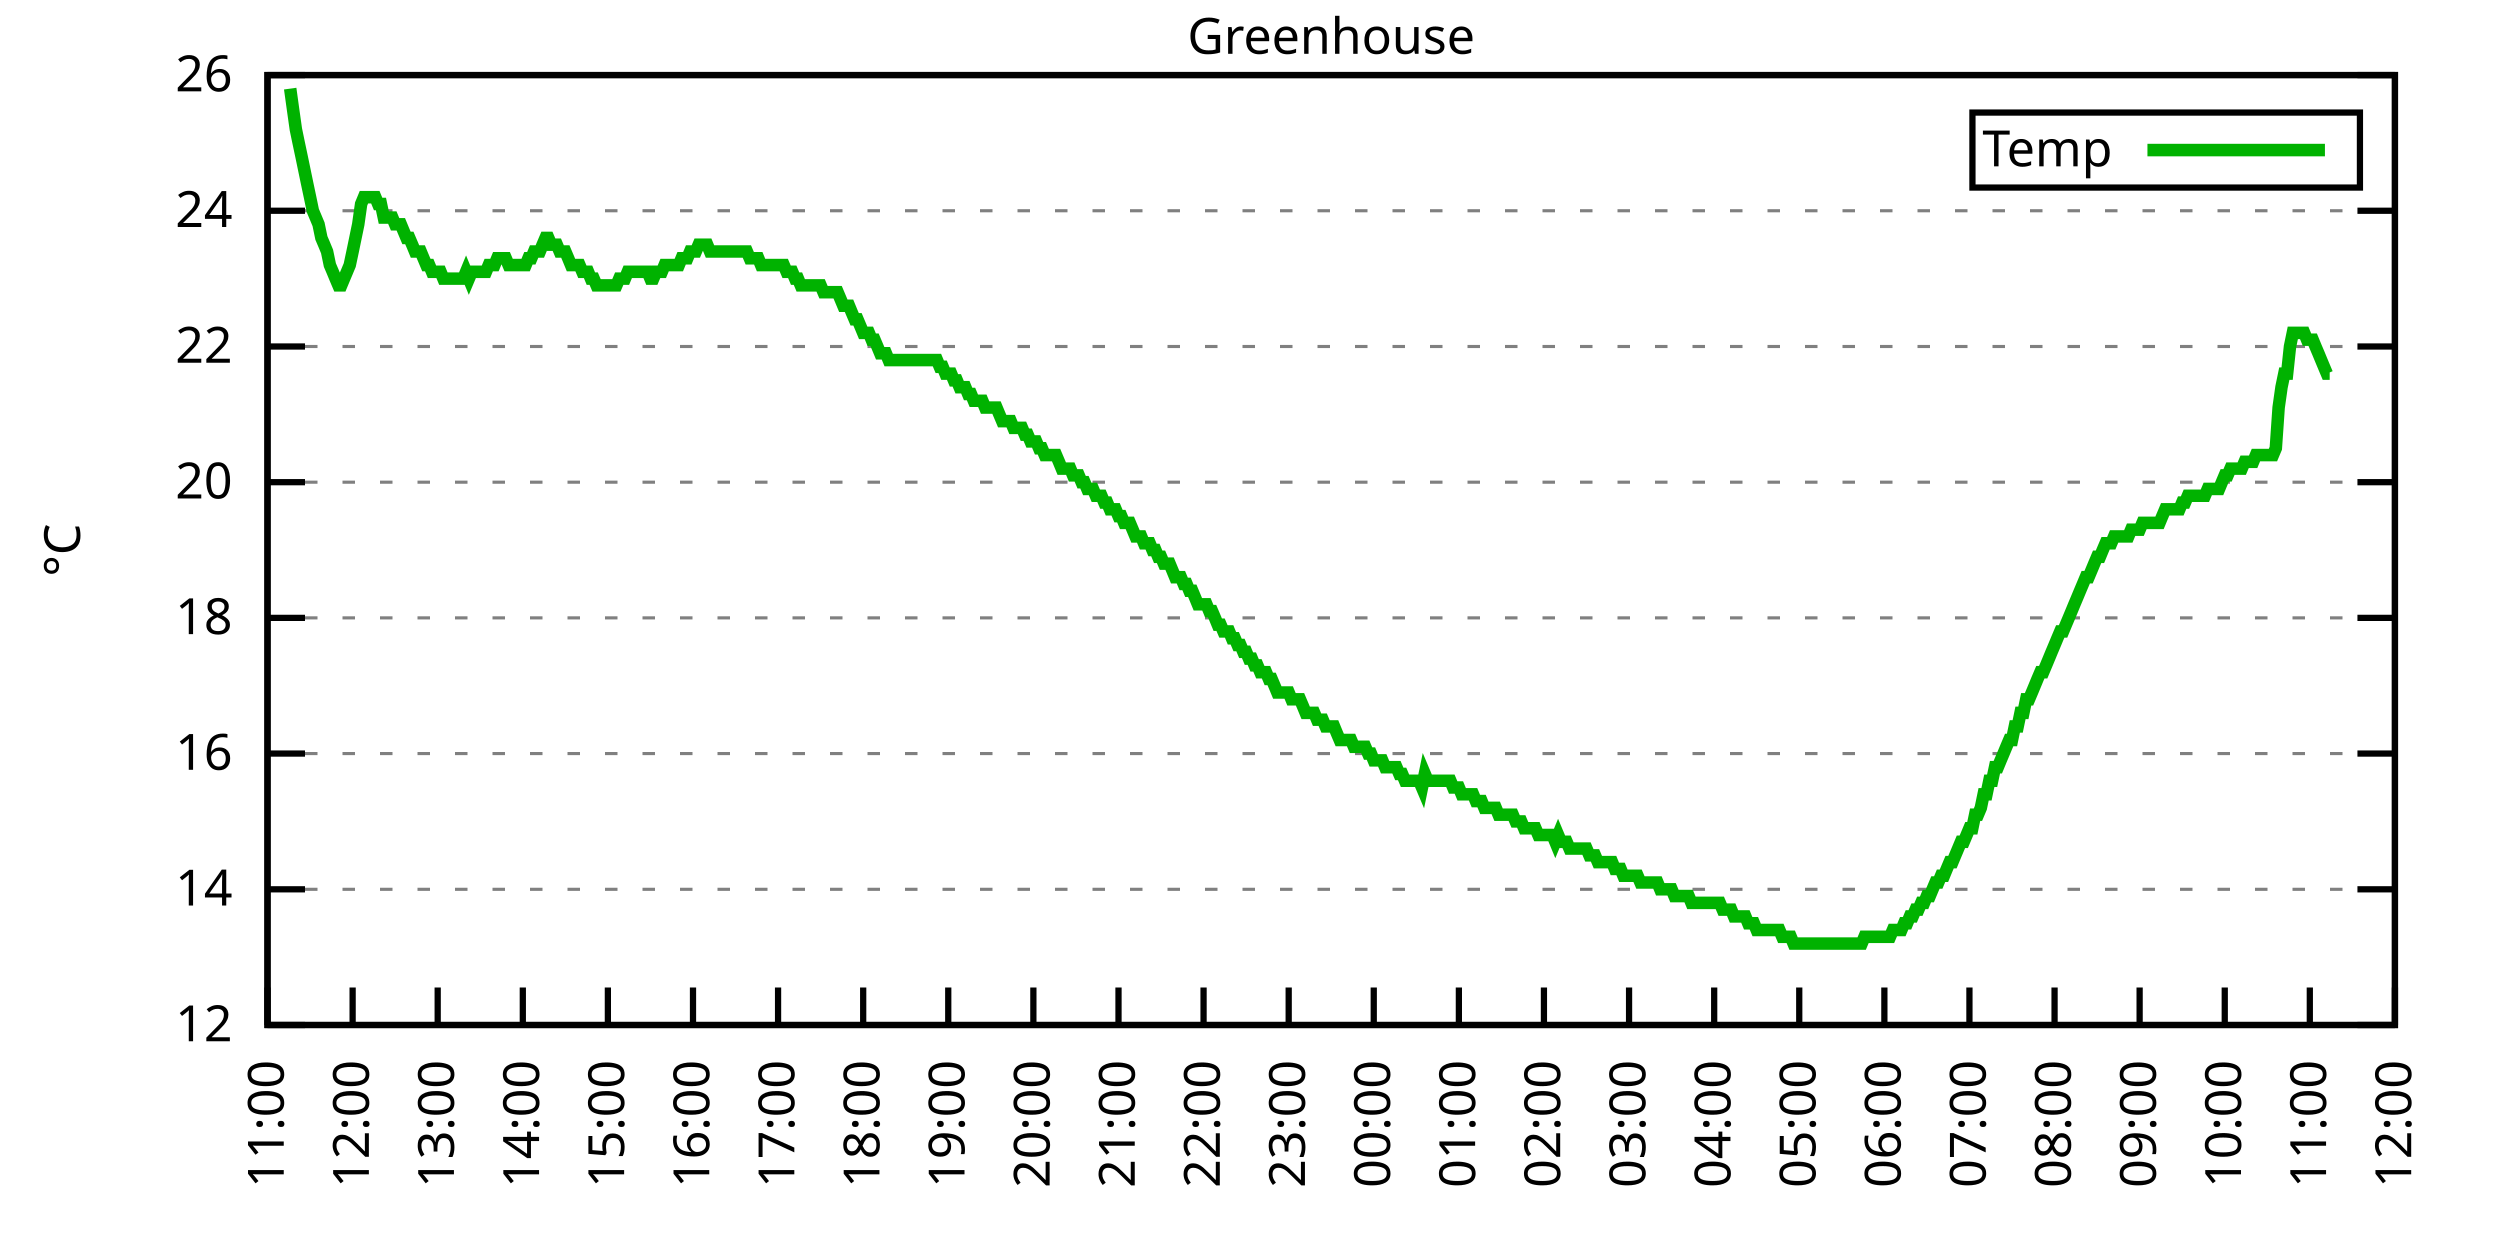
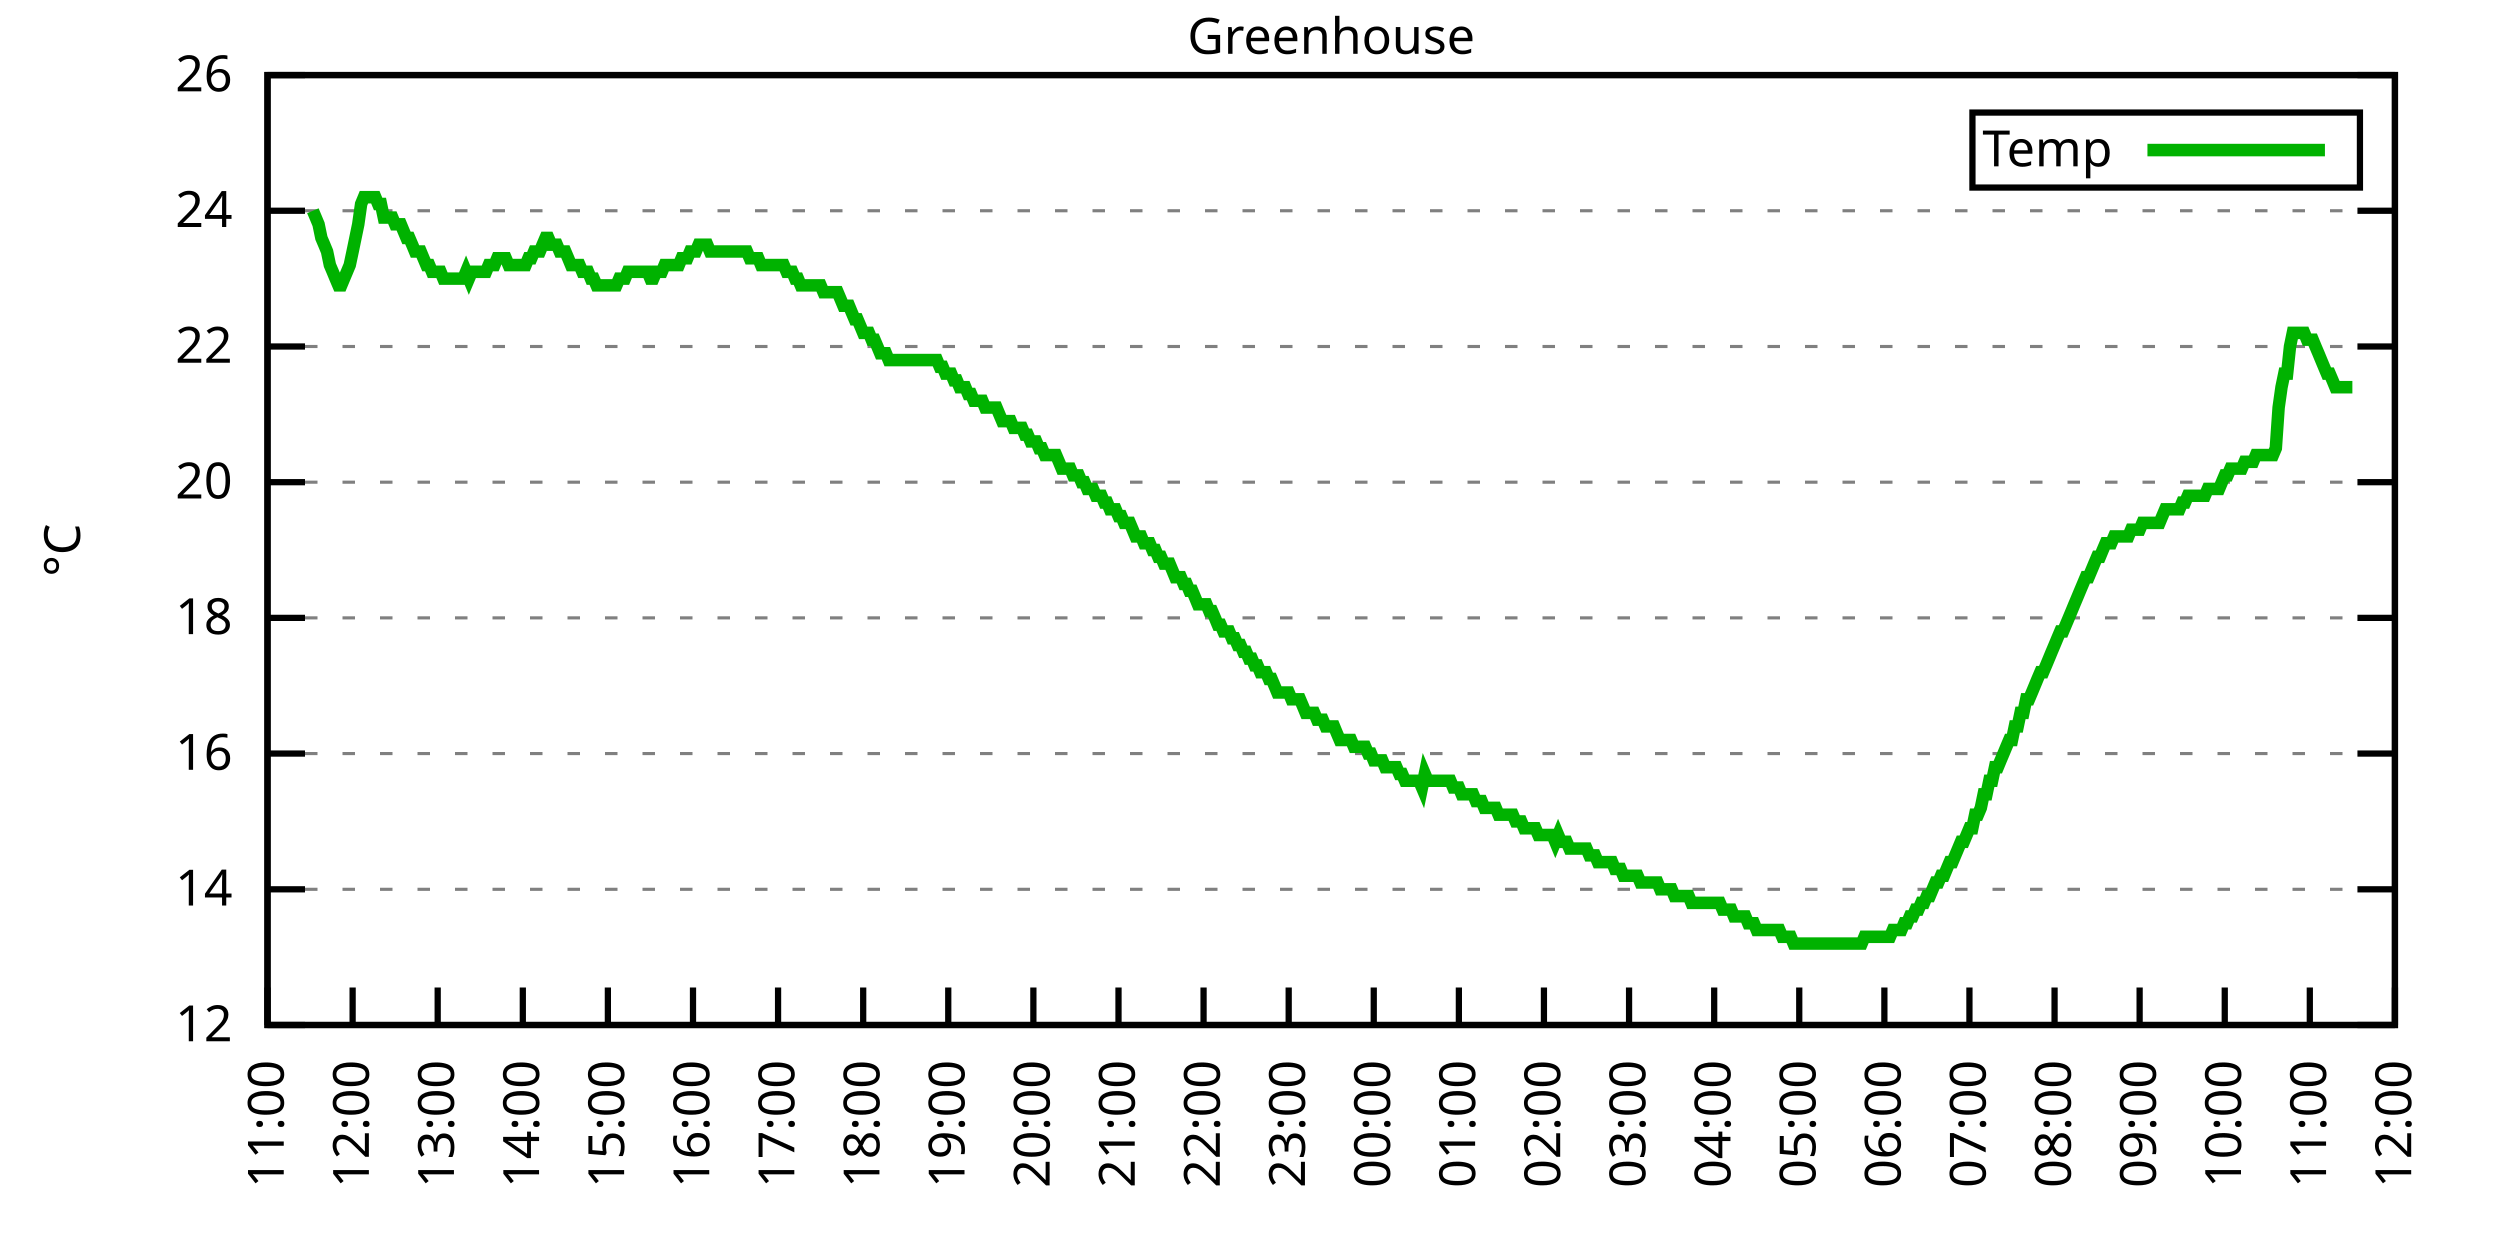
<svg xmlns="http://www.w3.org/2000/svg" xmlns:xlink="http://www.w3.org/1999/xlink" width="400" height="200" viewBox="0 0 400 200">
  <g id="gnuplot_canvas">
    <rect x="0" y="0" width="400" height="200" fill="none" />
    <defs>
      <circle id="gpDot" r="0.5" stroke-width="0.5" stroke="currentColor" />
      <path id="gpPt0" stroke-width="0.333" stroke="currentColor" d="M-1,0 h2 M0,-1 v2" />
      <path id="gpPt1" stroke-width="0.333" stroke="currentColor" d="M-1,-1 L1,1 M1,-1 L-1,1" />
      <path id="gpPt2" stroke-width="0.333" stroke="currentColor" d="M-1,0 L1,0 M0,-1 L0,1 M-1,-1 L1,1 M-1,1 L1,-1" />
      <rect id="gpPt3" stroke-width="0.333" stroke="currentColor" x="-1" y="-1" width="2" height="2" />
      <rect id="gpPt4" stroke-width="0.333" stroke="currentColor" fill="currentColor" x="-1" y="-1" width="2" height="2" />
      <circle id="gpPt5" stroke-width="0.333" stroke="currentColor" cx="0" cy="0" r="1" />
      <use xlink:href="#gpPt5" id="gpPt6" fill="currentColor" stroke="none" />
      <path id="gpPt7" stroke-width="0.333" stroke="currentColor" d="M0,-1.33 L-1.33,0.67 L1.33,0.67 z" />
      <use xlink:href="#gpPt7" id="gpPt8" fill="currentColor" stroke="none" />
      <use xlink:href="#gpPt7" id="gpPt9" stroke="currentColor" transform="rotate(180)" />
      <use xlink:href="#gpPt9" id="gpPt10" fill="currentColor" stroke="none" />
      <use xlink:href="#gpPt3" id="gpPt11" stroke="currentColor" transform="rotate(45)" />
      <use xlink:href="#gpPt11" id="gpPt12" fill="currentColor" stroke="none" />
      <path id="gpPt13" stroke-width="0.333" stroke="currentColor" d="M0,1.330 L1.265,0.411 L0.782,-1.067 L-0.782,-1.076 L-1.265,0.411 z" />
      <use xlink:href="#gpPt13" id="gpPt14" fill="currentColor" stroke="none" />
      <filter id="textbox" filterUnits="objectBoundingBox" x="0" y="0" height="1" width="1">
        <feFlood flood-color="white" flood-opacity="1" result="bgnd" />
        <feComposite in="SourceGraphic" in2="bgnd" operator="atop" />
      </filter>
      <filter id="greybox" filterUnits="objectBoundingBox" x="0" y="0" height="1" width="1">
        <feFlood flood-color="lightgrey" flood-opacity="1" result="grey" />
        <feComposite in="SourceGraphic" in2="grey" operator="atop" />
      </filter>
    </defs>
    <g fill="none" color="white" stroke="currentColor" stroke-width="1.00" stroke-linecap="butt" stroke-linejoin="miter">
</g>
    <g fill="none" color="black" stroke="currentColor" stroke-width="1.00" stroke-linecap="butt" stroke-linejoin="miter">
      <g stroke="none" shape-rendering="crispEdges">
        <polygon fill="rgb(255, 255, 255)" points="42.80,164.00 383.18,164.00 383.18,12.02 42.80,12.02 " />
      </g>
    </g>
    <g fill="none" color="black" stroke="currentColor" stroke-width="1.00" stroke-linecap="butt" stroke-linejoin="miter">
</g>
    <g fill="none" color="black" stroke="black" stroke-width="0.50" stroke-linecap="butt" stroke-linejoin="miter">
</g>
    <g fill="none" color="gray" stroke="currentColor" stroke-width="0.50" stroke-linecap="butt" stroke-linejoin="miter">
      <path stroke="gray" stroke-dasharray="2,4" class="gridline" d="M42.80,164.00 L383.19,164.00  " />
    </g>
    <g fill="none" color="gray" stroke="gray" stroke-width="1.00" stroke-linecap="butt" stroke-linejoin="miter">
</g>
    <g fill="none" color="black" stroke="currentColor" stroke-width="1.00" stroke-linecap="butt" stroke-linejoin="miter">
      <path stroke="black" d="M42.80,164.00 L48.80,164.00 M383.19,164.00 L377.19,164.00  " />
      <g transform="translate(37.20,166.60)" stroke="none" fill="black" font-family="Sans" font-size="8.00" text-anchor="end">
        <text>
          <tspan font-family="Sans"> 12</tspan>
        </text>
      </g>
    </g>
    <g fill="none" color="black" stroke="currentColor" stroke-width="1.00" stroke-linecap="butt" stroke-linejoin="miter">
</g>
    <g fill="none" color="black" stroke="black" stroke-width="0.50" stroke-linecap="butt" stroke-linejoin="miter">
</g>
    <g fill="none" color="gray" stroke="currentColor" stroke-width="0.50" stroke-linecap="butt" stroke-linejoin="miter">
      <path stroke="gray" stroke-dasharray="2,4" class="gridline" d="M42.80,142.29 L383.19,142.29  " />
    </g>
    <g fill="none" color="gray" stroke="gray" stroke-width="1.00" stroke-linecap="butt" stroke-linejoin="miter">
</g>
    <g fill="none" color="black" stroke="currentColor" stroke-width="1.00" stroke-linecap="butt" stroke-linejoin="miter">
      <path stroke="black" d="M42.80,142.29 L48.80,142.29 M383.19,142.29 L377.19,142.29  " />
      <g transform="translate(37.20,144.89)" stroke="none" fill="black" font-family="Sans" font-size="8.00" text-anchor="end">
        <text>
          <tspan font-family="Sans"> 14</tspan>
        </text>
      </g>
    </g>
    <g fill="none" color="black" stroke="currentColor" stroke-width="1.00" stroke-linecap="butt" stroke-linejoin="miter">
</g>
    <g fill="none" color="black" stroke="black" stroke-width="0.50" stroke-linecap="butt" stroke-linejoin="miter">
</g>
    <g fill="none" color="gray" stroke="currentColor" stroke-width="0.50" stroke-linecap="butt" stroke-linejoin="miter">
      <path stroke="gray" stroke-dasharray="2,4" class="gridline" d="M42.80,120.57 L383.19,120.57  " />
    </g>
    <g fill="none" color="gray" stroke="gray" stroke-width="1.00" stroke-linecap="butt" stroke-linejoin="miter">
</g>
    <g fill="none" color="black" stroke="currentColor" stroke-width="1.00" stroke-linecap="butt" stroke-linejoin="miter">
      <path stroke="black" d="M42.80,120.57 L48.80,120.57 M383.19,120.57 L377.19,120.57  " />
      <g transform="translate(37.20,123.17)" stroke="none" fill="black" font-family="Sans" font-size="8.00" text-anchor="end">
        <text>
          <tspan font-family="Sans"> 16</tspan>
        </text>
      </g>
    </g>
    <g fill="none" color="black" stroke="currentColor" stroke-width="1.00" stroke-linecap="butt" stroke-linejoin="miter">
</g>
    <g fill="none" color="black" stroke="black" stroke-width="0.50" stroke-linecap="butt" stroke-linejoin="miter">
</g>
    <g fill="none" color="gray" stroke="currentColor" stroke-width="0.50" stroke-linecap="butt" stroke-linejoin="miter">
      <path stroke="gray" stroke-dasharray="2,4" class="gridline" d="M42.80,98.86 L383.19,98.86  " />
    </g>
    <g fill="none" color="gray" stroke="gray" stroke-width="1.00" stroke-linecap="butt" stroke-linejoin="miter">
</g>
    <g fill="none" color="black" stroke="currentColor" stroke-width="1.00" stroke-linecap="butt" stroke-linejoin="miter">
      <path stroke="black" d="M42.80,98.86 L48.80,98.86 M383.19,98.86 L377.19,98.86  " />
      <g transform="translate(37.20,101.46)" stroke="none" fill="black" font-family="Sans" font-size="8.00" text-anchor="end">
        <text>
          <tspan font-family="Sans"> 18</tspan>
        </text>
      </g>
    </g>
    <g fill="none" color="black" stroke="currentColor" stroke-width="1.00" stroke-linecap="butt" stroke-linejoin="miter">
</g>
    <g fill="none" color="black" stroke="black" stroke-width="0.50" stroke-linecap="butt" stroke-linejoin="miter">
</g>
    <g fill="none" color="gray" stroke="currentColor" stroke-width="0.50" stroke-linecap="butt" stroke-linejoin="miter">
      <path stroke="gray" stroke-dasharray="2,4" class="gridline" d="M42.80,77.15 L383.19,77.15  " />
    </g>
    <g fill="none" color="gray" stroke="gray" stroke-width="1.00" stroke-linecap="butt" stroke-linejoin="miter">
</g>
    <g fill="none" color="black" stroke="currentColor" stroke-width="1.00" stroke-linecap="butt" stroke-linejoin="miter">
      <path stroke="black" d="M42.80,77.15 L48.80,77.15 M383.19,77.15 L377.19,77.15  " />
      <g transform="translate(37.20,79.75)" stroke="none" fill="black" font-family="Sans" font-size="8.00" text-anchor="end">
        <text>
          <tspan font-family="Sans"> 20</tspan>
        </text>
      </g>
    </g>
    <g fill="none" color="black" stroke="currentColor" stroke-width="1.00" stroke-linecap="butt" stroke-linejoin="miter">
</g>
    <g fill="none" color="black" stroke="black" stroke-width="0.50" stroke-linecap="butt" stroke-linejoin="miter">
</g>
    <g fill="none" color="gray" stroke="currentColor" stroke-width="0.50" stroke-linecap="butt" stroke-linejoin="miter">
      <path stroke="gray" stroke-dasharray="2,4" class="gridline" d="M42.80,55.44 L383.19,55.44  " />
    </g>
    <g fill="none" color="gray" stroke="gray" stroke-width="1.00" stroke-linecap="butt" stroke-linejoin="miter">
</g>
    <g fill="none" color="black" stroke="currentColor" stroke-width="1.00" stroke-linecap="butt" stroke-linejoin="miter">
      <path stroke="black" d="M42.80,55.44 L48.80,55.44 M383.19,55.44 L377.19,55.44  " />
      <g transform="translate(37.20,58.04)" stroke="none" fill="black" font-family="Sans" font-size="8.00" text-anchor="end">
        <text>
          <tspan font-family="Sans"> 22</tspan>
        </text>
      </g>
    </g>
    <g fill="none" color="black" stroke="currentColor" stroke-width="1.00" stroke-linecap="butt" stroke-linejoin="miter">
</g>
    <g fill="none" color="black" stroke="black" stroke-width="0.50" stroke-linecap="butt" stroke-linejoin="miter">
</g>
    <g fill="none" color="gray" stroke="currentColor" stroke-width="0.50" stroke-linecap="butt" stroke-linejoin="miter">
      <path stroke="gray" stroke-dasharray="2,4" class="gridline" d="M42.80,33.72 L383.19,33.72  " />
    </g>
    <g fill="none" color="gray" stroke="gray" stroke-width="1.00" stroke-linecap="butt" stroke-linejoin="miter">
</g>
    <g fill="none" color="black" stroke="currentColor" stroke-width="1.00" stroke-linecap="butt" stroke-linejoin="miter">
      <path stroke="black" d="M42.80,33.72 L48.80,33.72 M383.19,33.72 L377.19,33.72  " />
      <g transform="translate(37.20,36.32)" stroke="none" fill="black" font-family="Sans" font-size="8.00" text-anchor="end">
        <text>
          <tspan font-family="Sans"> 24</tspan>
        </text>
      </g>
    </g>
    <g fill="none" color="black" stroke="currentColor" stroke-width="1.00" stroke-linecap="butt" stroke-linejoin="miter">
</g>
    <g fill="none" color="black" stroke="black" stroke-width="0.50" stroke-linecap="butt" stroke-linejoin="miter">
</g>
    <g fill="none" color="gray" stroke="currentColor" stroke-width="0.50" stroke-linecap="butt" stroke-linejoin="miter">
      <path stroke="gray" stroke-dasharray="2,4" class="gridline" d="M42.80,12.01 L383.19,12.01  " />
    </g>
    <g fill="none" color="gray" stroke="gray" stroke-width="1.00" stroke-linecap="butt" stroke-linejoin="miter">
</g>
    <g fill="none" color="black" stroke="currentColor" stroke-width="1.00" stroke-linecap="butt" stroke-linejoin="miter">
      <path stroke="black" d="M42.80,12.01 L48.80,12.01 M383.19,12.01 L377.19,12.01  " />
      <g transform="translate(37.20,14.61)" stroke="none" fill="black" font-family="Sans" font-size="8.00" text-anchor="end">
        <text>
          <tspan font-family="Sans"> 26</tspan>
        </text>
      </g>
    </g>
    <g fill="none" color="black" stroke="currentColor" stroke-width="1.00" stroke-linecap="butt" stroke-linejoin="miter">
      <path stroke="black" d="M42.80,164.00 L42.80,158.00  " />
      <g transform="translate(45.40,169.60) rotate(270.00)" stroke="none" fill="black" font-family="Sans" font-size="8.00" text-anchor="end">
        <text>
          <tspan font-family="Sans">11:00</tspan>
        </text>
      </g>
    </g>
    <g fill="none" color="black" stroke="currentColor" stroke-width="1.00" stroke-linecap="butt" stroke-linejoin="miter">
      <path stroke="black" d="M56.42,164.00 L56.42,158.00  " />
      <g transform="translate(59.02,169.60) rotate(270.00)" stroke="none" fill="black" font-family="Sans" font-size="8.00" text-anchor="end">
        <text>
          <tspan font-family="Sans">12:00</tspan>
        </text>
      </g>
    </g>
    <g fill="none" color="black" stroke="currentColor" stroke-width="1.00" stroke-linecap="butt" stroke-linejoin="miter">
      <path stroke="black" d="M70.03,164.00 L70.03,158.00  " />
      <g transform="translate(72.63,169.60) rotate(270.00)" stroke="none" fill="black" font-family="Sans" font-size="8.00" text-anchor="end">
        <text>
          <tspan font-family="Sans">13:00</tspan>
        </text>
      </g>
    </g>
    <g fill="none" color="black" stroke="currentColor" stroke-width="1.00" stroke-linecap="butt" stroke-linejoin="miter">
      <path stroke="black" d="M83.65,164.00 L83.65,158.00  " />
      <g transform="translate(86.25,169.60) rotate(270.00)" stroke="none" fill="black" font-family="Sans" font-size="8.00" text-anchor="end">
        <text>
          <tspan font-family="Sans">14:00</tspan>
        </text>
      </g>
    </g>
    <g fill="none" color="black" stroke="currentColor" stroke-width="1.00" stroke-linecap="butt" stroke-linejoin="miter">
      <path stroke="black" d="M97.26,164.00 L97.26,158.00  " />
      <g transform="translate(99.86,169.60) rotate(270.00)" stroke="none" fill="black" font-family="Sans" font-size="8.00" text-anchor="end">
        <text>
          <tspan font-family="Sans">15:00</tspan>
        </text>
      </g>
    </g>
    <g fill="none" color="black" stroke="currentColor" stroke-width="1.00" stroke-linecap="butt" stroke-linejoin="miter">
      <path stroke="black" d="M110.88,164.00 L110.88,158.00  " />
      <g transform="translate(113.48,169.60) rotate(270.00)" stroke="none" fill="black" font-family="Sans" font-size="8.00" text-anchor="end">
        <text>
          <tspan font-family="Sans">16:00</tspan>
        </text>
      </g>
    </g>
    <g fill="none" color="black" stroke="currentColor" stroke-width="1.00" stroke-linecap="butt" stroke-linejoin="miter">
      <path stroke="black" d="M124.49,164.00 L124.49,158.00  " />
      <g transform="translate(127.09,169.60) rotate(270.00)" stroke="none" fill="black" font-family="Sans" font-size="8.00" text-anchor="end">
        <text>
          <tspan font-family="Sans">17:00</tspan>
        </text>
      </g>
    </g>
    <g fill="none" color="black" stroke="currentColor" stroke-width="1.00" stroke-linecap="butt" stroke-linejoin="miter">
      <path stroke="black" d="M138.11,164.00 L138.11,158.00  " />
      <g transform="translate(140.71,169.60) rotate(270.00)" stroke="none" fill="black" font-family="Sans" font-size="8.00" text-anchor="end">
        <text>
          <tspan font-family="Sans">18:00</tspan>
        </text>
      </g>
    </g>
    <g fill="none" color="black" stroke="currentColor" stroke-width="1.00" stroke-linecap="butt" stroke-linejoin="miter">
      <path stroke="black" d="M151.72,164.00 L151.72,158.00  " />
      <g transform="translate(154.32,169.60) rotate(270.00)" stroke="none" fill="black" font-family="Sans" font-size="8.00" text-anchor="end">
        <text>
          <tspan font-family="Sans">19:00</tspan>
        </text>
      </g>
    </g>
    <g fill="none" color="black" stroke="currentColor" stroke-width="1.00" stroke-linecap="butt" stroke-linejoin="miter">
      <path stroke="black" d="M165.34,164.00 L165.34,158.00  " />
      <g transform="translate(167.94,169.60) rotate(270.00)" stroke="none" fill="black" font-family="Sans" font-size="8.00" text-anchor="end">
        <text>
          <tspan font-family="Sans">20:00</tspan>
        </text>
      </g>
    </g>
    <g fill="none" color="black" stroke="currentColor" stroke-width="1.00" stroke-linecap="butt" stroke-linejoin="miter">
      <path stroke="black" d="M178.96,164.00 L178.96,158.00  " />
      <g transform="translate(181.56,169.60) rotate(270.00)" stroke="none" fill="black" font-family="Sans" font-size="8.00" text-anchor="end">
        <text>
          <tspan font-family="Sans">21:00</tspan>
        </text>
      </g>
    </g>
    <g fill="none" color="black" stroke="currentColor" stroke-width="1.00" stroke-linecap="butt" stroke-linejoin="miter">
      <path stroke="black" d="M192.57,164.00 L192.57,158.00  " />
      <g transform="translate(195.17,169.60) rotate(270.00)" stroke="none" fill="black" font-family="Sans" font-size="8.00" text-anchor="end">
        <text>
          <tspan font-family="Sans">22:00</tspan>
        </text>
      </g>
    </g>
    <g fill="none" color="black" stroke="currentColor" stroke-width="1.00" stroke-linecap="butt" stroke-linejoin="miter">
      <path stroke="black" d="M206.19,164.00 L206.19,158.00  " />
      <g transform="translate(208.79,169.60) rotate(270.00)" stroke="none" fill="black" font-family="Sans" font-size="8.00" text-anchor="end">
        <text>
          <tspan font-family="Sans">23:00</tspan>
        </text>
      </g>
    </g>
    <g fill="none" color="black" stroke="currentColor" stroke-width="1.00" stroke-linecap="butt" stroke-linejoin="miter">
      <path stroke="black" d="M219.80,164.00 L219.80,158.00  " />
      <g transform="translate(222.40,169.60) rotate(270.00)" stroke="none" fill="black" font-family="Sans" font-size="8.00" text-anchor="end">
        <text>
          <tspan font-family="Sans">00:00</tspan>
        </text>
      </g>
    </g>
    <g fill="none" color="black" stroke="currentColor" stroke-width="1.00" stroke-linecap="butt" stroke-linejoin="miter">
      <path stroke="black" d="M233.42,164.00 L233.42,158.00  " />
      <g transform="translate(236.02,169.60) rotate(270.00)" stroke="none" fill="black" font-family="Sans" font-size="8.00" text-anchor="end">
        <text>
          <tspan font-family="Sans">01:00</tspan>
        </text>
      </g>
    </g>
    <g fill="none" color="black" stroke="currentColor" stroke-width="1.00" stroke-linecap="butt" stroke-linejoin="miter">
      <path stroke="black" d="M247.03,164.00 L247.03,158.00  " />
      <g transform="translate(249.63,169.60) rotate(270.00)" stroke="none" fill="black" font-family="Sans" font-size="8.00" text-anchor="end">
        <text>
          <tspan font-family="Sans">02:00</tspan>
        </text>
      </g>
    </g>
    <g fill="none" color="black" stroke="currentColor" stroke-width="1.00" stroke-linecap="butt" stroke-linejoin="miter">
      <path stroke="black" d="M260.65,164.00 L260.65,158.00  " />
      <g transform="translate(263.25,169.60) rotate(270.00)" stroke="none" fill="black" font-family="Sans" font-size="8.00" text-anchor="end">
        <text>
          <tspan font-family="Sans">03:00</tspan>
        </text>
      </g>
    </g>
    <g fill="none" color="black" stroke="currentColor" stroke-width="1.00" stroke-linecap="butt" stroke-linejoin="miter">
      <path stroke="black" d="M274.27,164.00 L274.27,158.00  " />
      <g transform="translate(276.87,169.60) rotate(270.00)" stroke="none" fill="black" font-family="Sans" font-size="8.00" text-anchor="end">
        <text>
          <tspan font-family="Sans">04:00</tspan>
        </text>
      </g>
    </g>
    <g fill="none" color="black" stroke="currentColor" stroke-width="1.00" stroke-linecap="butt" stroke-linejoin="miter">
      <path stroke="black" d="M287.88,164.00 L287.88,158.00  " />
      <g transform="translate(290.48,169.60) rotate(270.00)" stroke="none" fill="black" font-family="Sans" font-size="8.00" text-anchor="end">
        <text>
          <tspan font-family="Sans">05:00</tspan>
        </text>
      </g>
    </g>
    <g fill="none" color="black" stroke="currentColor" stroke-width="1.00" stroke-linecap="butt" stroke-linejoin="miter">
      <path stroke="black" d="M301.50,164.00 L301.50,158.00  " />
      <g transform="translate(304.10,169.60) rotate(270.00)" stroke="none" fill="black" font-family="Sans" font-size="8.00" text-anchor="end">
        <text>
          <tspan font-family="Sans">06:00</tspan>
        </text>
      </g>
    </g>
    <g fill="none" color="black" stroke="currentColor" stroke-width="1.00" stroke-linecap="butt" stroke-linejoin="miter">
      <path stroke="black" d="M315.11,164.00 L315.11,158.00  " />
      <g transform="translate(317.71,169.60) rotate(270.00)" stroke="none" fill="black" font-family="Sans" font-size="8.00" text-anchor="end">
        <text>
          <tspan font-family="Sans">07:00</tspan>
        </text>
      </g>
    </g>
    <g fill="none" color="black" stroke="currentColor" stroke-width="1.00" stroke-linecap="butt" stroke-linejoin="miter">
      <path stroke="black" d="M328.73,164.00 L328.73,158.00  " />
      <g transform="translate(331.33,169.60) rotate(270.00)" stroke="none" fill="black" font-family="Sans" font-size="8.00" text-anchor="end">
        <text>
          <tspan font-family="Sans">08:00</tspan>
        </text>
      </g>
    </g>
    <g fill="none" color="black" stroke="currentColor" stroke-width="1.00" stroke-linecap="butt" stroke-linejoin="miter">
      <path stroke="black" d="M342.34,164.00 L342.34,158.00  " />
      <g transform="translate(344.94,169.60) rotate(270.00)" stroke="none" fill="black" font-family="Sans" font-size="8.00" text-anchor="end">
        <text>
          <tspan font-family="Sans">09:00</tspan>
        </text>
      </g>
    </g>
    <g fill="none" color="black" stroke="currentColor" stroke-width="1.00" stroke-linecap="butt" stroke-linejoin="miter">
      <path stroke="black" d="M355.96,164.00 L355.96,158.00  " />
      <g transform="translate(358.56,169.60) rotate(270.00)" stroke="none" fill="black" font-family="Sans" font-size="8.00" text-anchor="end">
        <text>
          <tspan font-family="Sans">10:00</tspan>
        </text>
      </g>
    </g>
    <g fill="none" color="black" stroke="currentColor" stroke-width="1.00" stroke-linecap="butt" stroke-linejoin="miter">
      <path stroke="black" d="M369.57,164.00 L369.57,158.00  " />
      <g transform="translate(372.17,169.60) rotate(270.00)" stroke="none" fill="black" font-family="Sans" font-size="8.00" text-anchor="end">
        <text>
          <tspan font-family="Sans">11:00</tspan>
        </text>
      </g>
    </g>
    <g fill="none" color="black" stroke="currentColor" stroke-width="1.00" stroke-linecap="butt" stroke-linejoin="miter">
      <path stroke="black" d="M383.19,164.00 L383.19,158.00  " />
      <g transform="translate(385.79,169.60) rotate(270.00)" stroke="none" fill="black" font-family="Sans" font-size="8.00" text-anchor="end">
        <text>
          <tspan font-family="Sans">12:00</tspan>
        </text>
      </g>
    </g>
    <g fill="none" color="black" stroke="currentColor" stroke-width="1.00" stroke-linecap="butt" stroke-linejoin="miter">
</g>
    <g fill="none" color="black" stroke="currentColor" stroke-width="1.00" stroke-linecap="butt" stroke-linejoin="miter">
      <path stroke="black" d="M42.80,12.01 L42.80,164.00 L383.19,164.00 L383.19,12.01 L42.80,12.01 Z  " />
    </g>
    <g fill="none" color="black" stroke="currentColor" stroke-width="1.00" stroke-linecap="butt" stroke-linejoin="miter">
</g>
    <g fill="none" color="black" stroke="currentColor" stroke-width="1.00" stroke-linecap="butt" stroke-linejoin="miter">
      <path stroke="black" d="M315.59,30.01 L315.59,18.01 L377.59,18.01 L377.59,30.01 L315.59,30.01 Z  " />
    </g>
    <g id="Greenhouse_plot_1">
      <g fill="none" color="white" stroke="black" stroke-width="2.00" stroke-linecap="butt" stroke-linejoin="miter">
</g>
      <g fill="none" color="black" stroke="currentColor" stroke-width="2.00" stroke-linecap="butt" stroke-linejoin="miter">
        <g transform="translate(337.99,26.61)" stroke="none" fill="black" font-family="Sans" font-size="8.00" text-anchor="end">
          <text>
            <tspan font-family="Sans">Temp</tspan>
          </text>
        </g>
      </g>
      <g fill="none" color="black" stroke="currentColor" stroke-width="2.00" stroke-linecap="butt" stroke-linejoin="miter">
-         <path stroke="rgb(  0, 178,   0)" d="M343.59,24.01 L371.99,24.01 M46.43,14.18 L46.88,17.44 L47.34,20.70 L47.79,22.87 L48.25,25.04 L48.70,27.21   L49.15,29.38 L49.61,31.55 L50.06,33.72 L50.52,34.81 L50.97,35.89 L51.42,38.07 L51.88,39.15 L52.33,40.24   L52.78,42.41 L53.24,43.49 L53.69,44.58 L54.15,45.66 L54.60,45.66 L55.05,44.58 L55.51,43.49 L55.96,42.41   L56.42,40.24 L56.87,38.07 L57.32,35.89 L57.78,32.64 L58.23,31.55 L58.68,31.55 L59.14,31.55 L59.59,31.55   L60.05,31.55 L60.50,32.64 L60.95,32.64 L61.41,34.81 L61.86,34.81 L62.32,34.81 L62.77,34.81 L63.22,35.89   L63.68,35.89 L64.13,35.89 L64.58,36.98 L65.04,38.07 L65.49,38.07 L65.95,39.15 L66.40,40.24 L66.85,40.24   L67.31,40.24 L67.76,41.32 L68.22,42.41 L68.67,42.41 L69.12,43.49 L69.58,43.49 L70.03,43.49 L70.49,43.49   L70.94,44.58 L71.39,44.58 L71.85,44.58 L72.30,44.58 L72.75,44.58 L73.21,44.58 L73.66,44.58 L74.12,44.58   L74.57,43.49 L75.02,44.58 L75.48,43.49 L75.93,43.49 L76.39,43.49 L76.84,43.49 L77.29,43.49 L77.75,43.49   L78.20,42.41 L78.65,42.41 L79.11,42.41 L79.56,41.32 L80.02,41.32 L80.47,41.32 L80.92,41.32 L81.38,42.41   L81.83,42.41 L82.29,42.41 L82.74,42.41 L83.19,42.41 L83.65,42.41 L84.10,42.41 L84.55,41.32 L85.01,41.32   L85.46,40.24 L85.92,40.24 L86.37,40.24 L86.82,39.15 L87.28,38.07 L87.73,38.07 L88.19,39.15 L88.64,39.15   L89.09,39.15 L89.55,40.24 L90.00,40.24 L90.45,40.24 L90.91,41.32 L91.36,42.41 L91.82,42.41 L92.27,42.41   L92.72,42.41 L93.18,43.49 L93.63,43.49 L94.09,43.49 L94.54,44.58 L94.99,44.58 L95.45,45.66 L95.90,45.66   L96.35,45.66 L96.81,45.66 L97.26,45.66 L97.72,45.66 L98.17,45.66 L98.62,45.66 L99.08,44.58 L99.53,44.58   L99.99,44.58 L100.44,43.49 L100.89,43.49 L101.35,43.49 L101.80,43.49 L102.25,43.49 L102.71,43.49 L103.16,43.49   L103.62,43.49 L104.07,44.58 L104.52,44.58 L104.98,43.49 L105.43,43.49 L105.89,43.49 L106.34,42.41 L106.79,42.41   L107.25,42.41 L107.70,42.41 L108.15,42.41 L108.61,42.41 L109.06,41.32 L109.52,41.32 L109.97,41.32 L110.42,40.24   L110.88,40.24 L111.33,40.24 L111.79,39.15 L112.24,39.15 L112.69,39.15 L113.15,39.15 L113.60,40.24 L114.05,40.24   L114.51,40.24 L114.96,40.24 L115.42,40.24 L115.87,40.24 L116.32,40.24 L116.78,40.24 L117.23,40.24 L117.69,40.24   L118.14,40.24 L118.59,40.24 L119.05,40.24 L119.50,40.24 L119.96,41.32 L120.41,41.32 L120.86,41.32 L121.32,41.32   L121.77,42.41 L122.22,42.41 L122.68,42.41 L123.13,42.41 L123.59,42.41 L124.04,42.41 L124.49,42.41 L124.95,42.41   L125.40,42.41 L125.86,43.49 L126.31,43.49 L126.76,43.49 L127.22,44.58 L127.67,44.58 L128.12,45.66 L128.58,45.66   L129.03,45.66 L129.49,45.66 L129.94,45.66 L130.39,45.66 L130.85,45.66 L131.30,45.66 L131.76,46.75 L132.21,46.75   L132.66,46.75 L133.12,46.75 L133.57,46.75 L134.02,46.75 L134.48,47.84 L134.93,48.92 L135.39,48.92 L135.84,48.92   L136.29,50.01 L136.75,51.09 L137.20,51.09 L137.66,52.18 L138.11,53.26 L138.56,53.26 L139.02,53.26 L139.47,54.35   L139.92,54.35 L140.38,55.44 L140.83,56.52 L141.29,56.52 L141.74,56.52 L142.19,57.61 L142.65,57.61 L143.10,57.61   L143.56,57.61 L144.01,57.61 L144.46,57.61 L144.92,57.61 L145.37,57.61 L145.82,57.61 L146.28,57.61 L146.73,57.61   L147.19,57.61 L147.64,57.61 L148.09,57.61 L148.55,57.61 L149.00,57.61 L149.46,57.61 L149.91,57.61 L150.36,58.69   L150.82,58.69 L151.27,59.78 L151.72,59.78 L152.18,59.78 L152.63,60.86 L153.09,60.86 L153.54,61.95 L153.99,61.95   L154.45,61.95 L154.90,63.04 L155.36,63.04 L155.81,64.12 L156.26,64.12 L156.72,64.12 L157.17,64.12 L157.62,65.21   L158.08,65.21 L158.53,65.21 L158.99,65.21 L159.44,65.21 L159.89,66.29 L160.35,67.38 L160.80,67.38 L161.26,67.38   L161.71,67.38 L162.16,68.46 L162.62,68.46 L163.07,68.46 L163.52,68.46 L163.98,69.55 L164.43,69.55 L164.89,70.63   L165.34,70.63 L165.79,70.63 L166.25,71.72 L166.70,71.72 L167.16,72.81 L167.61,72.81 L168.06,72.81 L168.52,72.81   L168.97,72.81 L169.43,73.89 L169.88,74.98 L170.33,74.98 L170.79,74.98 L171.24,74.98 L171.69,76.06 L172.15,76.06   L172.60,76.06 L173.06,77.15 L173.51,77.15 L173.96,78.23 L174.42,78.23 L174.87,78.23 L175.33,79.32 L175.78,79.32   L176.23,79.32 L176.69,80.41 L177.14,80.41 L177.59,81.49 L178.05,81.49 L178.50,81.49 L178.96,82.58 L179.41,82.58   L179.86,83.66 L180.32,83.66 L180.77,83.66 L181.23,84.75 L181.68,85.83 L182.13,85.83 L182.59,85.83 L183.04,86.92   L183.49,86.92 L183.95,86.92 L184.40,88.00 L184.86,88.00 L185.31,89.09 L185.76,89.09 L186.22,90.18 L186.67,90.18   L187.13,90.18 L187.58,91.26 L188.03,92.35 L188.49,92.35 L188.94,92.35 L189.39,93.43 L189.85,93.43 L190.30,94.52   L190.76,94.52 L191.21,95.60 L191.66,96.69 L192.12,96.69 L192.57,96.69 L193.03,96.69 L193.48,97.78 L193.93,97.78   L194.39,98.86 L194.84,99.95 L195.29,99.95 L195.75,101.03 L196.20,101.03 L196.66,101.03 L197.11,102.12 L197.56,102.12   L198.02,103.20 L198.47,103.20 L198.93,104.29 L199.38,104.29 L199.83,105.38 L200.29,105.38 L200.74,106.46 L201.19,106.46   L201.65,107.55 L202.10,107.55 L202.56,107.55 L203.01,108.63 L203.46,108.63 L203.92,109.72 L204.37,110.80 L204.83,110.80   L205.28,110.80 L205.73,110.80 L206.19,110.80 L206.64,111.89 L207.09,111.89 L207.55,111.89 L208.00,111.89 L208.46,112.97   L208.91,114.06 L209.36,114.06 L209.82,114.06 L210.27,114.06 L210.73,115.15 L211.18,115.15 L211.63,115.15 L212.09,116.23   L212.54,116.23 L213.00,116.23 L213.45,116.23 L213.90,117.32 L214.36,118.40 L214.81,118.40 L215.26,118.40 L215.72,118.40   L216.17,118.40 L216.63,119.49 L217.08,119.49 L217.53,119.49 L217.99,119.49 L218.44,119.49 L218.90,120.57 L219.35,120.57   L219.80,121.66 L220.26,121.66 L220.71,121.66 L221.16,121.66 L221.62,122.75 L222.07,122.75 L222.53,122.75 L222.98,122.75   L223.43,122.75 L223.89,123.83 L224.34,123.83 L224.80,124.92 L225.25,124.92 L225.70,124.92 L226.16,124.92 L226.61,124.92   L227.06,124.92 L227.52,126.00 L227.97,123.83 L228.43,124.92 L228.88,124.92 L229.33,124.92 L229.79,124.92 L230.24,124.92   L230.70,124.92 L231.15,124.92 L231.60,124.92 L232.06,124.92 L232.51,126.00 L232.96,126.00 L233.42,126.00 L233.87,127.09   L234.33,127.09 L234.78,127.09 L235.23,127.09 L235.69,127.09 L236.14,128.17 L236.60,128.17 L237.05,128.17 L237.50,129.26   L237.96,129.26 L238.41,129.26 L238.86,129.26 L239.32,129.26 L239.77,130.35 L240.23,130.35 L240.68,130.35 L241.13,130.35   L241.59,130.35 L242.04,130.35 L242.50,131.43 L242.95,131.43 L243.40,131.43 L243.86,132.52 L244.31,132.52 L244.76,132.52   L245.22,132.52 L245.67,132.52 L246.13,133.60 L246.58,133.60 L247.03,133.60 L247.49,133.60 L247.94,133.60 L248.40,133.60   L248.85,134.69 L249.30,133.60 L249.76,134.69 L250.21,134.69 L250.66,134.69 L251.12,135.77 L251.57,135.77 L252.03,135.77   L252.48,135.77 L252.93,135.77 L253.39,135.77 L253.84,135.77 L254.30,136.86 L254.75,136.86 L255.20,136.86 L255.66,137.94   L256.11,137.94 L256.56,137.94 L257.02,137.94 L257.47,137.94 L257.93,137.94 L258.38,139.03 L258.83,139.03 L259.29,139.03   L259.74,140.12 L260.20,140.12 L260.65,140.12 L261.10,140.12 L261.56,140.12 L262.01,140.12 L262.47,141.20 L262.92,141.20   L263.37,141.20 L263.83,141.20 L264.28,141.20 L264.73,141.20 L265.19,141.20 L265.64,142.29 L266.10,142.29 L266.55,142.29   L267.00,142.29 L267.46,142.29 L267.91,143.37 L268.37,143.37 L268.82,143.37 L269.27,143.37 L269.73,143.37 L270.18,143.37   L270.63,144.46 L271.09,144.46 L271.54,144.46 L272.00,144.46 L272.45,144.46 L272.90,144.46 L273.36,144.46 L273.81,144.46   L274.27,144.46 L274.72,144.46 L275.17,144.46 L275.63,145.54 L276.08,145.54 L276.53,145.54 L276.99,145.54 L277.44,146.63   L277.90,146.63 L278.35,146.63 L278.80,146.63 L279.26,146.63 L279.71,147.72 L280.17,147.72 L280.62,147.72 L281.07,148.80   L281.53,148.80 L281.98,148.80 L282.43,148.80 L282.89,148.80 L283.34,148.80 L283.80,148.80 L284.25,148.80 L284.70,148.80   L285.16,149.89 L285.61,149.89 L286.07,149.89 L286.52,149.89 L286.97,150.97 L287.43,150.97 L287.88,150.97 L288.33,150.97   L288.79,150.97 L289.24,150.97 L289.70,150.97 L290.15,150.97 L290.60,150.97 L291.06,150.97 L291.51,150.97 L291.97,150.97   L292.42,150.97 L292.87,150.97 L293.33,150.97 L293.78,150.97 L294.23,150.97 L294.69,150.97 L295.14,150.97 L295.60,150.97   L296.05,150.97 L296.50,150.97 L296.96,150.97 L297.41,150.97 L297.87,150.97 L298.32,149.89 L298.77,149.89 L299.23,149.89   L299.68,149.89 L300.13,149.89 L300.59,149.89 L301.04,149.89 L301.50,149.89 L301.95,149.89 L302.40,149.89 L302.86,148.80   L303.31,148.80 L303.77,148.80 L304.22,148.80 L304.67,147.72 L305.13,147.72 L305.58,146.63 L306.03,146.63 L306.49,145.54   L306.94,145.54 L307.40,144.46 L307.85,144.46 L308.30,143.37 L308.76,143.37 L309.21,142.29 L309.67,141.20 L310.12,141.20   L310.57,140.12 L311.03,140.12 L311.48,139.03 L311.94,137.94 L312.39,137.94 L312.84,136.86 L313.30,135.77 L313.75,134.69   L314.20,134.69 L314.66,133.60 L315.11,132.52 L315.57,132.52 L316.02,130.35 L316.47,130.35 L316.93,129.26 L317.38,127.09   L317.84,127.09 L318.29,124.92 L318.74,124.92 L319.20,122.75 L319.65,122.75 L320.10,121.66 L320.56,120.57 L321.01,119.49   L321.47,118.40 L321.92,118.40 L322.37,116.23 L322.83,116.23 L323.28,114.06 L323.74,114.06 L324.19,111.89 L324.64,111.89   L325.10,110.80 L325.55,109.72 L326.00,108.63 L326.46,107.55 L326.91,107.55 L327.37,106.46 L327.82,105.38 L328.27,104.29   L328.73,103.20 L329.18,102.12 L329.64,101.03 L330.09,101.03 L330.54,99.95 L331.00,98.86 L331.45,97.78 L331.90,96.69   L332.36,95.60 L332.81,94.52 L333.27,93.43 L333.72,92.35 L334.17,92.35 L334.63,91.26 L335.08,90.18 L335.54,89.09   L335.99,89.09 L336.44,88.00 L336.90,86.92 L337.35,86.92 L337.80,86.92 L338.26,85.83 L338.71,85.83 L339.17,85.83   L339.62,85.83 L340.07,85.83 L340.53,85.83 L340.98,84.75 L341.44,84.75 L341.89,84.75 L342.34,84.75 L342.80,83.66   L343.25,83.66 L343.70,83.66 L344.16,83.66 L344.61,83.66 L345.07,83.66 L345.52,83.66 L345.97,82.58 L346.43,81.49   L346.88,81.49 L347.34,81.49 L347.79,81.49 L348.24,81.49 L348.70,81.49 L349.15,80.41 L349.60,80.41 L350.06,79.32   L350.51,79.32 L350.97,79.32 L351.42,79.32 L351.87,79.32 L352.33,79.32 L352.78,79.32 L353.24,78.23 L353.69,78.23   L354.14,78.23 L354.60,78.23 L355.05,78.23 L355.50,77.15 L355.96,76.06 L356.41,76.06 L356.87,74.98 L357.32,74.98   L357.77,74.98 L358.23,74.98 L358.68,74.98 L359.14,73.89 L359.59,73.89 L360.04,73.89 L360.50,73.89 L360.95,72.81   L361.41,72.81 L361.86,72.81 L362.31,72.81 L362.77,72.81 L363.22,72.81 L363.67,72.81 L364.13,71.72 L364.58,65.21   L365.04,61.95 L365.49,59.78 L365.94,59.78 L366.40,55.44 L366.85,53.26 L367.31,53.26 L367.76,53.26 L368.21,53.26   L368.67,53.26 L369.12,54.35 L369.57,54.35 L370.03,54.35 L370.48,55.44 L370.94,56.52 L371.39,57.61 L371.84,58.69   L372.30,59.78 L372.75,59.78  " />
+         <path stroke="rgb(  0, 178,   0)" d="M343.59,24.01 L371.99,24.01 M50.06,33.72 L50.52,34.81 L50.97,35.89 L51.42,38.07 L51.88,39.15 L52.33,40.24   L52.78,42.41 L53.24,43.49 L53.69,44.58 L54.15,45.66 L54.60,45.66 L55.05,44.58 L55.51,43.49 L55.96,42.41   L56.42,40.24 L56.87,38.07 L57.32,35.89 L57.78,32.64 L58.23,31.55 L58.68,31.55 L59.14,31.55 L59.59,31.55   L60.05,31.55 L60.50,32.64 L60.95,32.64 L61.41,34.81 L61.86,34.81 L62.32,34.81 L62.77,34.81 L63.22,35.89   L63.68,35.89 L64.13,35.89 L64.58,36.98 L65.04,38.07 L65.49,38.07 L65.95,39.15 L66.40,40.24 L66.85,40.24   L67.31,40.24 L67.76,41.32 L68.22,42.41 L68.67,42.41 L69.12,43.49 L69.58,43.49 L70.03,43.49 L70.49,43.49   L70.94,44.58 L71.39,44.58 L71.85,44.58 L72.30,44.58 L72.75,44.58 L73.21,44.58 L73.66,44.58 L74.12,44.58   L74.57,43.49 L75.02,44.58 L75.48,43.49 L75.93,43.49 L76.39,43.49 L76.84,43.49 L77.29,43.49 L77.75,43.49   L78.20,42.41 L78.65,42.41 L79.11,42.41 L79.56,41.32 L80.02,41.32 L80.47,41.32 L80.92,41.32 L81.38,42.41   L81.83,42.41 L82.29,42.41 L82.74,42.41 L83.19,42.41 L83.65,42.41 L84.10,42.41 L84.55,41.32 L85.01,41.32   L85.46,40.24 L85.92,40.24 L86.37,40.24 L86.82,39.15 L87.28,38.07 L87.73,38.07 L88.19,39.15 L88.64,39.15   L89.09,39.15 L89.55,40.24 L90.00,40.24 L90.45,40.24 L90.91,41.32 L91.36,42.41 L91.82,42.41 L92.27,42.41   L92.72,42.41 L93.18,43.49 L93.63,43.49 L94.09,43.49 L94.54,44.58 L94.99,44.58 L95.45,45.66 L95.90,45.66   L96.35,45.66 L96.81,45.66 L97.26,45.66 L97.72,45.66 L98.17,45.66 L98.62,45.66 L99.08,44.58 L99.53,44.58   L99.99,44.58 L100.44,43.49 L100.89,43.49 L101.35,43.49 L101.80,43.49 L102.25,43.49 L102.71,43.49 L103.16,43.49   L103.62,43.49 L104.07,44.58 L104.52,44.58 L104.98,43.49 L105.43,43.49 L105.89,43.49 L106.34,42.41 L106.79,42.41   L107.25,42.41 L107.70,42.41 L108.15,42.41 L108.61,42.41 L109.06,41.32 L109.52,41.32 L109.97,41.32 L110.42,40.24   L110.88,40.24 L111.33,40.24 L111.79,39.15 L112.24,39.15 L112.69,39.15 L113.15,39.15 L113.60,40.24 L114.05,40.24   L114.51,40.24 L114.96,40.24 L115.42,40.24 L115.87,40.24 L116.32,40.24 L116.78,40.24 L117.23,40.24 L117.69,40.24   L118.14,40.24 L118.59,40.24 L119.05,40.24 L119.50,40.24 L119.96,41.32 L120.41,41.32 L120.86,41.32 L121.32,41.32   L121.77,42.41 L122.22,42.41 L122.68,42.41 L123.13,42.41 L123.59,42.41 L124.04,42.41 L124.49,42.41 L124.95,42.41   L125.40,42.41 L125.86,43.49 L126.31,43.49 L126.76,43.49 L127.22,44.58 L127.67,44.58 L128.12,45.66 L128.58,45.66   L129.03,45.66 L129.49,45.66 L129.94,45.66 L130.39,45.66 L130.85,45.66 L131.30,45.66 L131.76,46.75 L132.21,46.75   L132.66,46.75 L133.12,46.75 L133.57,46.75 L134.02,46.75 L134.48,47.84 L134.93,48.92 L135.39,48.92 L135.84,48.92   L136.29,50.01 L136.75,51.09 L137.20,51.09 L137.66,52.18 L138.11,53.26 L138.56,53.26 L139.02,53.26 L139.47,54.35   L139.92,54.35 L140.38,55.44 L140.83,56.52 L141.29,56.52 L141.74,56.52 L142.19,57.61 L142.65,57.61 L143.10,57.61   L143.56,57.61 L144.01,57.61 L144.46,57.61 L144.92,57.61 L145.37,57.61 L145.82,57.61 L146.28,57.61 L146.73,57.61   L147.19,57.61 L147.64,57.61 L148.09,57.61 L148.55,57.61 L149.00,57.61 L149.46,57.61 L149.91,57.61 L150.36,58.69   L150.82,58.69 L151.27,59.78 L151.72,59.78 L152.18,59.78 L152.63,60.86 L153.09,60.86 L153.54,61.95 L153.99,61.95   L154.45,61.95 L154.90,63.04 L155.36,63.04 L155.81,64.12 L156.26,64.12 L156.72,64.12 L157.17,64.12 L157.62,65.21   L158.08,65.21 L158.53,65.21 L158.99,65.21 L159.44,65.21 L159.89,66.29 L160.35,67.38 L160.80,67.38 L161.26,67.38   L161.71,67.38 L162.16,68.46 L162.62,68.46 L163.07,68.46 L163.52,68.46 L163.98,69.55 L164.43,69.55 L164.89,70.63   L165.34,70.63 L165.79,70.63 L166.25,71.72 L166.70,71.72 L167.16,72.81 L167.61,72.81 L168.06,72.81 L168.52,72.81   L168.97,72.81 L169.43,73.89 L169.88,74.98 L170.33,74.98 L170.79,74.98 L171.24,74.98 L171.69,76.06 L172.15,76.06   L172.60,76.06 L173.06,77.15 L173.51,77.15 L173.96,78.23 L174.42,78.23 L174.87,78.23 L175.33,79.32 L175.78,79.32   L176.23,79.32 L176.69,80.41 L177.14,80.41 L177.59,81.49 L178.05,81.49 L178.50,81.49 L178.96,82.58 L179.41,82.58   L179.86,83.66 L180.32,83.66 L180.77,83.66 L181.23,84.75 L181.68,85.83 L182.13,85.83 L182.59,85.83 L183.04,86.92   L183.49,86.92 L183.95,86.92 L184.40,88.00 L184.86,88.00 L185.31,89.09 L185.76,89.09 L186.22,90.18 L186.67,90.18   L187.13,90.18 L187.58,91.26 L188.03,92.35 L188.49,92.35 L188.94,92.35 L189.39,93.43 L189.85,93.43 L190.30,94.52   L190.76,94.52 L191.21,95.60 L191.66,96.69 L192.12,96.69 L192.57,96.69 L193.03,96.69 L193.48,97.78 L193.93,97.78   L194.39,98.86 L194.84,99.95 L195.29,99.95 L195.75,101.03 L196.20,101.03 L196.66,101.03 L197.11,102.12 L197.56,102.12   L198.02,103.20 L198.47,103.20 L198.93,104.29 L199.38,104.29 L199.83,105.38 L200.29,105.38 L200.74,106.46 L201.19,106.46   L201.65,107.55 L202.10,107.55 L202.56,107.55 L203.01,108.63 L203.46,108.63 L203.92,109.72 L204.37,110.80 L204.83,110.80   L205.28,110.80 L205.73,110.80 L206.19,110.80 L206.64,111.89 L207.09,111.89 L207.55,111.89 L208.00,111.89 L208.46,112.97   L208.91,114.06 L209.36,114.06 L209.82,114.06 L210.27,114.06 L210.73,115.15 L211.18,115.15 L211.63,115.15 L212.09,116.23   L212.54,116.23 L213.00,116.23 L213.45,116.23 L213.90,117.32 L214.36,118.40 L214.81,118.40 L215.26,118.40 L215.72,118.40   L216.17,118.40 L216.63,119.49 L217.08,119.49 L217.53,119.49 L217.99,119.49 L218.44,119.49 L218.90,120.57 L219.35,120.57   L219.80,121.66 L220.26,121.66 L220.71,121.66 L221.16,121.66 L221.62,122.75 L222.07,122.75 L222.53,122.75 L222.98,122.75   L223.43,122.75 L223.89,123.83 L224.34,123.83 L224.80,124.92 L225.25,124.92 L225.70,124.92 L226.16,124.92 L226.61,124.92   L227.06,124.92 L227.52,126.00 L227.97,123.83 L228.43,124.92 L228.88,124.92 L229.33,124.92 L229.79,124.92 L230.24,124.92   L230.70,124.92 L231.15,124.92 L231.60,124.92 L232.06,124.92 L232.51,126.00 L232.96,126.00 L233.42,126.00 L233.87,127.09   L234.33,127.09 L234.78,127.09 L235.23,127.09 L235.69,127.09 L236.14,128.17 L236.60,128.17 L237.05,128.17 L237.50,129.26   L237.96,129.26 L238.41,129.26 L238.86,129.26 L239.32,129.26 L239.77,130.35 L240.23,130.35 L240.68,130.35 L241.13,130.35   L241.59,130.35 L242.04,130.35 L242.50,131.43 L242.95,131.43 L243.40,131.43 L243.86,132.52 L244.31,132.52 L244.76,132.52   L245.22,132.52 L245.67,132.52 L246.13,133.60 L246.58,133.60 L247.03,133.60 L247.49,133.60 L247.94,133.60 L248.40,133.60   L248.85,134.69 L249.30,133.60 L249.76,134.69 L250.21,134.69 L250.66,134.69 L251.12,135.77 L251.57,135.77 L252.03,135.77   L252.48,135.77 L252.93,135.77 L253.39,135.77 L253.84,135.77 L254.30,136.86 L254.75,136.86 L255.20,136.86 L255.66,137.94   L256.11,137.94 L256.56,137.94 L257.02,137.94 L257.47,137.94 L257.93,137.94 L258.38,139.03 L258.83,139.03 L259.29,139.03   L259.74,140.12 L260.20,140.12 L260.65,140.12 L261.10,140.12 L261.56,140.12 L262.01,140.12 L262.47,141.20 L262.92,141.20   L263.37,141.20 L263.83,141.20 L264.28,141.20 L264.73,141.20 L265.19,141.20 L265.64,142.29 L266.10,142.29 L266.55,142.29   L267.00,142.29 L267.46,142.29 L267.91,143.37 L268.37,143.37 L268.82,143.37 L269.27,143.37 L269.73,143.37 L270.18,143.37   L270.63,144.46 L271.09,144.46 L271.54,144.46 L272.00,144.46 L272.45,144.46 L272.90,144.46 L273.36,144.46 L273.81,144.46   L274.27,144.46 L274.72,144.46 L275.17,144.46 L275.63,145.54 L276.08,145.54 L276.53,145.54 L276.99,145.54 L277.44,146.63   L277.90,146.63 L278.35,146.63 L278.80,146.63 L279.26,146.63 L279.71,147.72 L280.17,147.72 L280.62,147.72 L281.07,148.80   L281.53,148.80 L281.98,148.80 L282.43,148.80 L282.89,148.80 L283.34,148.80 L283.80,148.80 L284.25,148.80 L284.70,148.80   L285.16,149.89 L285.61,149.89 L286.07,149.89 L286.52,149.89 L286.97,150.97 L287.43,150.97 L287.88,150.97 L288.33,150.97   L288.79,150.97 L289.24,150.97 L289.70,150.97 L290.15,150.97 L290.60,150.97 L291.06,150.97 L291.51,150.97 L291.97,150.97   L292.42,150.97 L292.87,150.97 L293.33,150.97 L293.78,150.97 L294.23,150.97 L294.69,150.97 L295.14,150.97 L295.60,150.97   L296.05,150.97 L296.50,150.97 L296.96,150.97 L297.41,150.97 L297.87,150.97 L298.32,149.89 L298.77,149.89 L299.23,149.89   L299.68,149.89 L300.13,149.89 L300.59,149.89 L301.04,149.89 L301.50,149.89 L301.95,149.89 L302.40,149.89 L302.86,148.80   L303.31,148.80 L303.77,148.80 L304.22,148.80 L304.67,147.72 L305.13,147.72 L305.58,146.63 L306.03,146.63 L306.49,145.54   L306.94,145.54 L307.40,144.46 L307.85,144.46 L308.30,143.37 L308.76,143.37 L309.21,142.29 L309.67,141.20 L310.12,141.20   L310.57,140.12 L311.03,140.12 L311.48,139.03 L311.94,137.94 L312.39,137.94 L312.84,136.86 L313.30,135.77 L313.75,134.69   L314.20,134.69 L314.66,133.60 L315.11,132.52 L315.57,132.52 L316.02,130.35 L316.47,130.35 L316.93,129.26 L317.38,127.09   L317.84,127.09 L318.29,124.92 L318.74,124.92 L319.20,122.75 L319.65,122.75 L320.10,121.66 L320.56,120.57 L321.01,119.49   L321.47,118.40 L321.92,118.40 L322.37,116.23 L322.83,116.23 L323.28,114.06 L323.74,114.06 L324.19,111.89 L324.64,111.89   L325.10,110.80 L325.55,109.72 L326.00,108.63 L326.46,107.55 L326.91,107.55 L327.37,106.46 L327.82,105.38 L328.27,104.29   L328.73,103.20 L329.18,102.12 L329.64,101.03 L330.09,101.03 L330.54,99.95 L331.00,98.86 L331.45,97.78 L331.90,96.69   L332.36,95.60 L332.81,94.52 L333.27,93.43 L333.72,92.35 L334.17,92.35 L334.63,91.26 L335.08,90.18 L335.54,89.09   L335.99,89.09 L336.44,88.00 L336.90,86.92 L337.35,86.92 L337.80,86.92 L338.26,85.83 L338.71,85.83 L339.17,85.83   L339.62,85.83 L340.07,85.83 L340.53,85.83 L340.98,84.75 L341.44,84.75 L341.89,84.75 L342.34,84.75 L342.80,83.66   L343.25,83.66 L343.70,83.66 L344.16,83.66 L344.61,83.66 L345.07,83.66 L345.52,83.66 L345.97,82.58 L346.43,81.49   L346.88,81.49 L347.34,81.49 L347.79,81.49 L348.24,81.49 L348.70,81.49 L349.15,80.41 L349.60,80.41 L350.06,79.32   L350.51,79.32 L350.97,79.32 L351.42,79.32 L351.87,79.32 L352.33,79.32 L352.78,79.32 L353.24,78.23 L353.69,78.23   L354.14,78.23 L354.60,78.23 L355.05,78.23 L355.50,77.15 L355.96,76.06 L356.41,76.06 L356.87,74.98 L357.32,74.98   L357.77,74.98 L358.23,74.98 L358.68,74.98 L359.14,73.89 L359.59,73.89 L360.04,73.89 L360.50,73.89 L360.95,72.81   L361.41,72.81 L361.86,72.81 L362.31,72.81 L362.77,72.81 L363.22,72.81 L363.67,72.81 L364.13,71.72 L364.58,65.21   L365.04,61.95 L365.49,59.78 L365.94,59.78 L366.40,55.44 L366.85,53.26 L367.31,53.26 L367.76,53.26 L368.21,53.26   L368.67,53.26 L369.12,54.35 L369.57,54.35 L370.03,54.35 L370.48,55.44 L370.94,56.52 L371.39,57.61 L371.84,58.69   L372.30,59.78 L372.75,59.78 L373.21,60.86 L373.66,61.95 L374.11,61.95 L374.57,61.95 L375.02,61.95 L375.47,61.95   L375.93,61.95 L376.38,61.95  " />
      </g>
    </g>
    <g fill="none" color="black" stroke="currentColor" stroke-width="2.00" stroke-linecap="butt" stroke-linejoin="miter">
</g>
    <g fill="none" color="black" stroke="black" stroke-width="1.00" stroke-linecap="butt" stroke-linejoin="miter">
</g>
    <g fill="none" color="black" stroke="currentColor" stroke-width="1.00" stroke-linecap="butt" stroke-linejoin="miter">
      <path stroke="black" d="M42.80,12.01 L42.80,164.00 L383.19,164.00 L383.19,12.01 L42.80,12.01 Z  " />
      <g transform="translate(12.80,88.01) rotate(270.00)" stroke="none" fill="black" font-family="Sans" font-size="8.00" text-anchor="middle">
        <text>
          <tspan font-family="Sans">°C</tspan>
        </text>
      </g>
    </g>
    <g fill="none" color="black" stroke="currentColor" stroke-width="1.00" stroke-linecap="butt" stroke-linejoin="miter">
</g>
    <g fill="none" color="black" stroke="currentColor" stroke-width="1.00" stroke-linecap="butt" stroke-linejoin="miter">
      <g transform="translate(212.99,8.61)" stroke="none" fill="black" font-family="Sans" font-size="8.00" text-anchor="middle">
        <text>
          <tspan font-family="Sans">Greenhouse</tspan>
        </text>
      </g>
    </g>
    <g fill="none" color="black" stroke="currentColor" stroke-width="1.00" stroke-linecap="butt" stroke-linejoin="miter">
</g>
  </g>
</svg>
